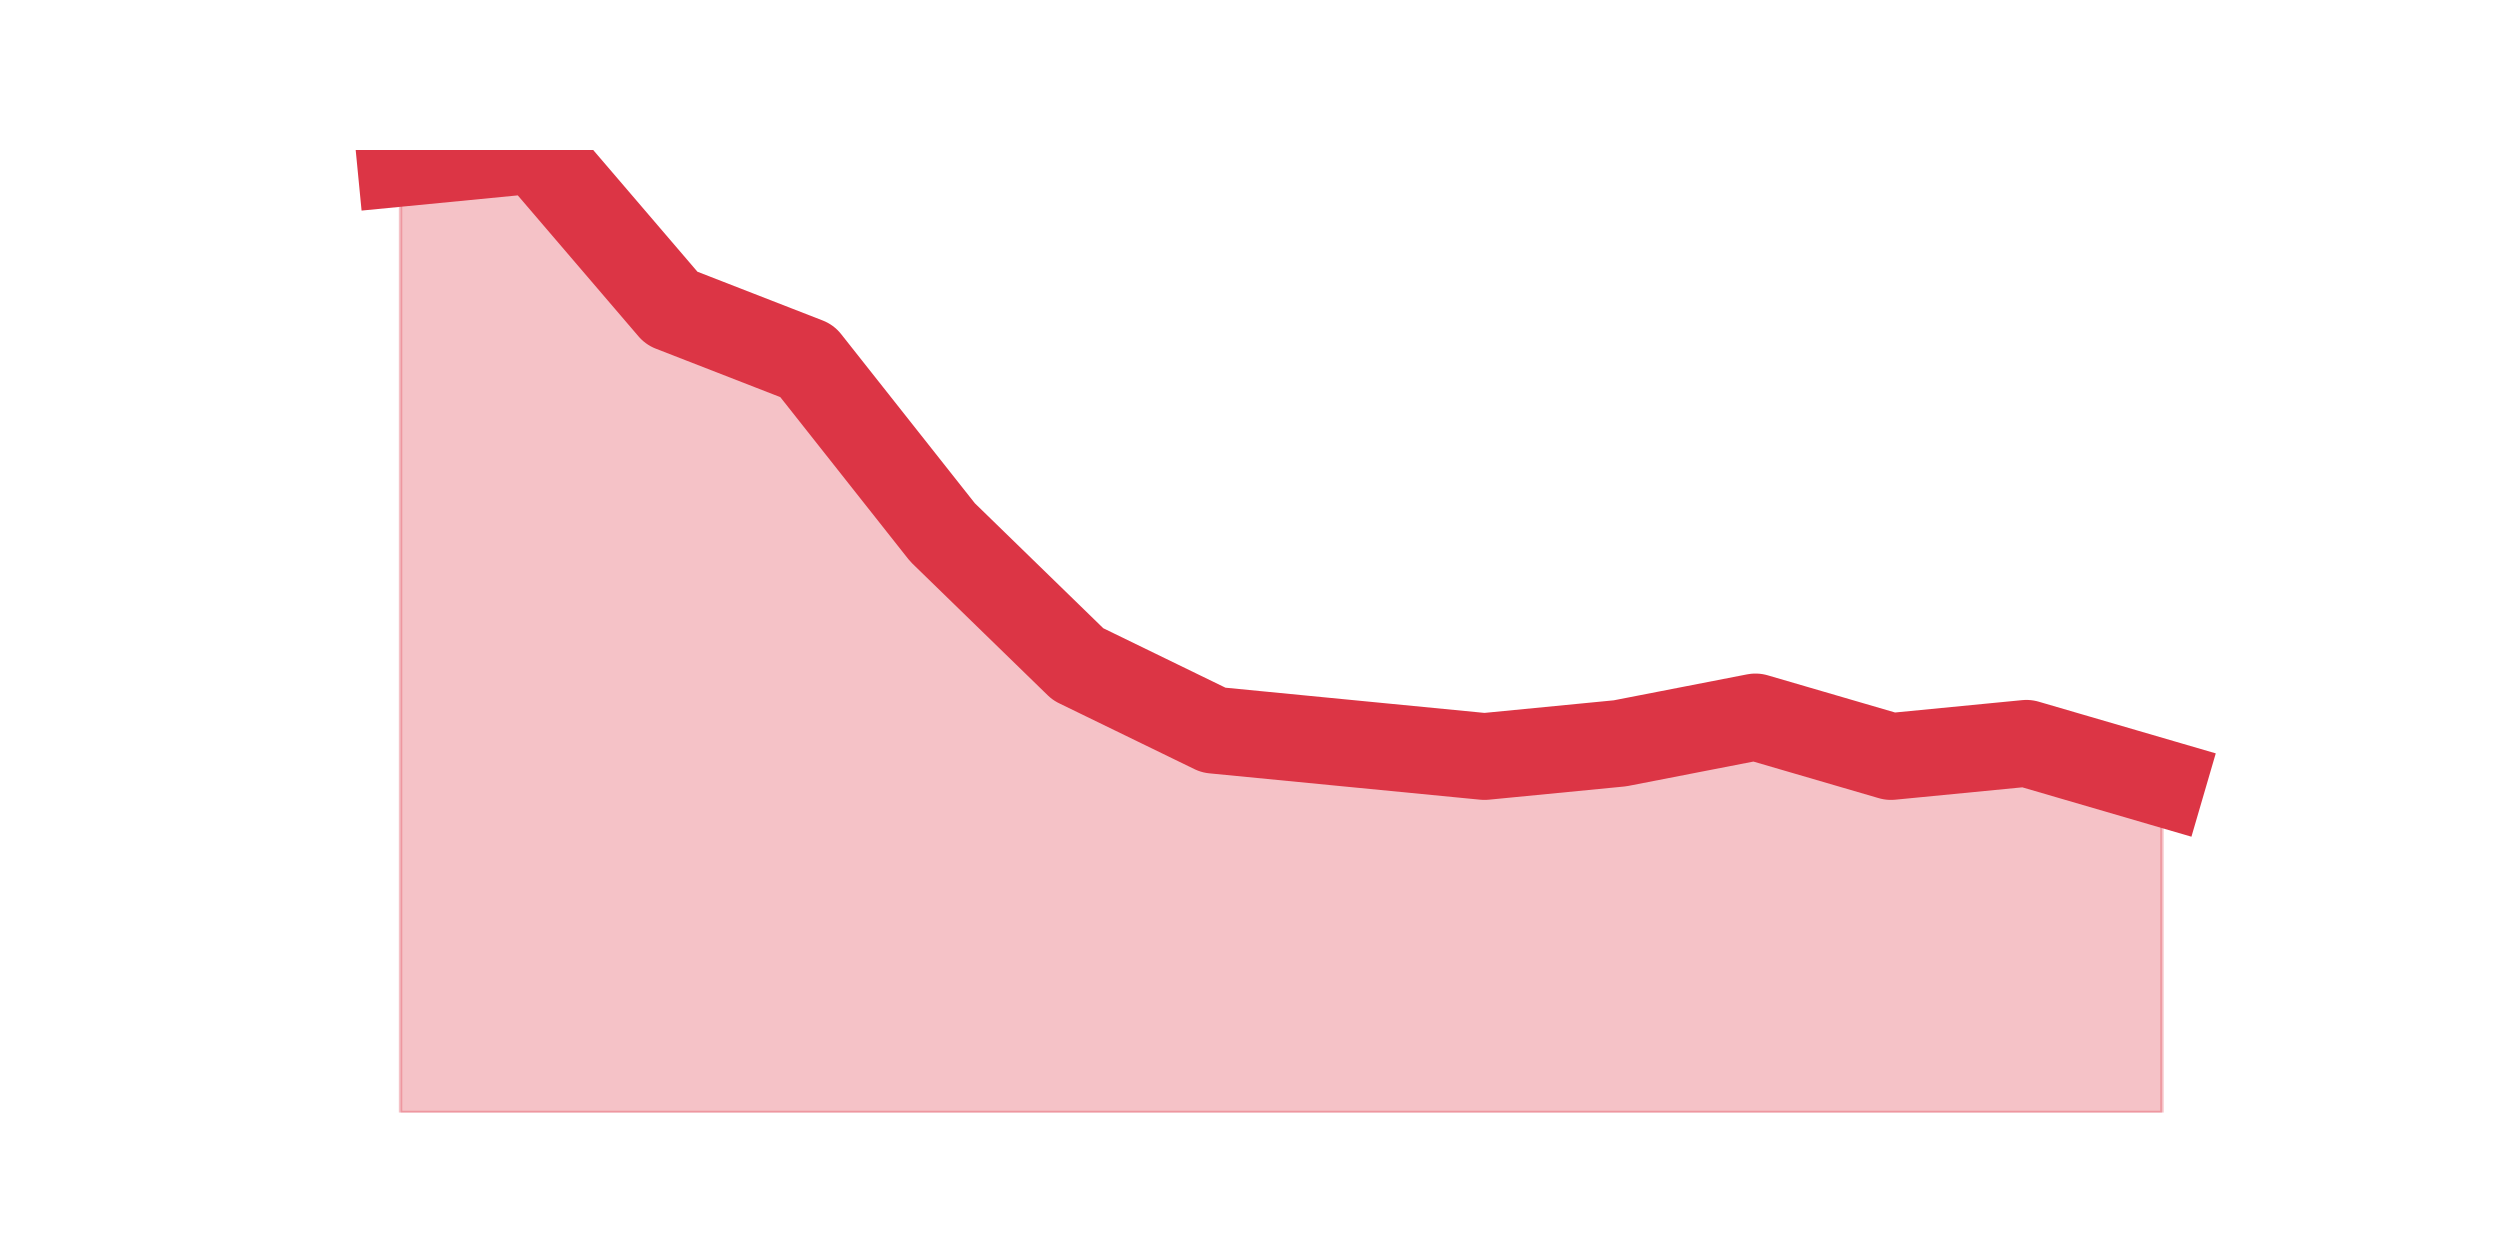
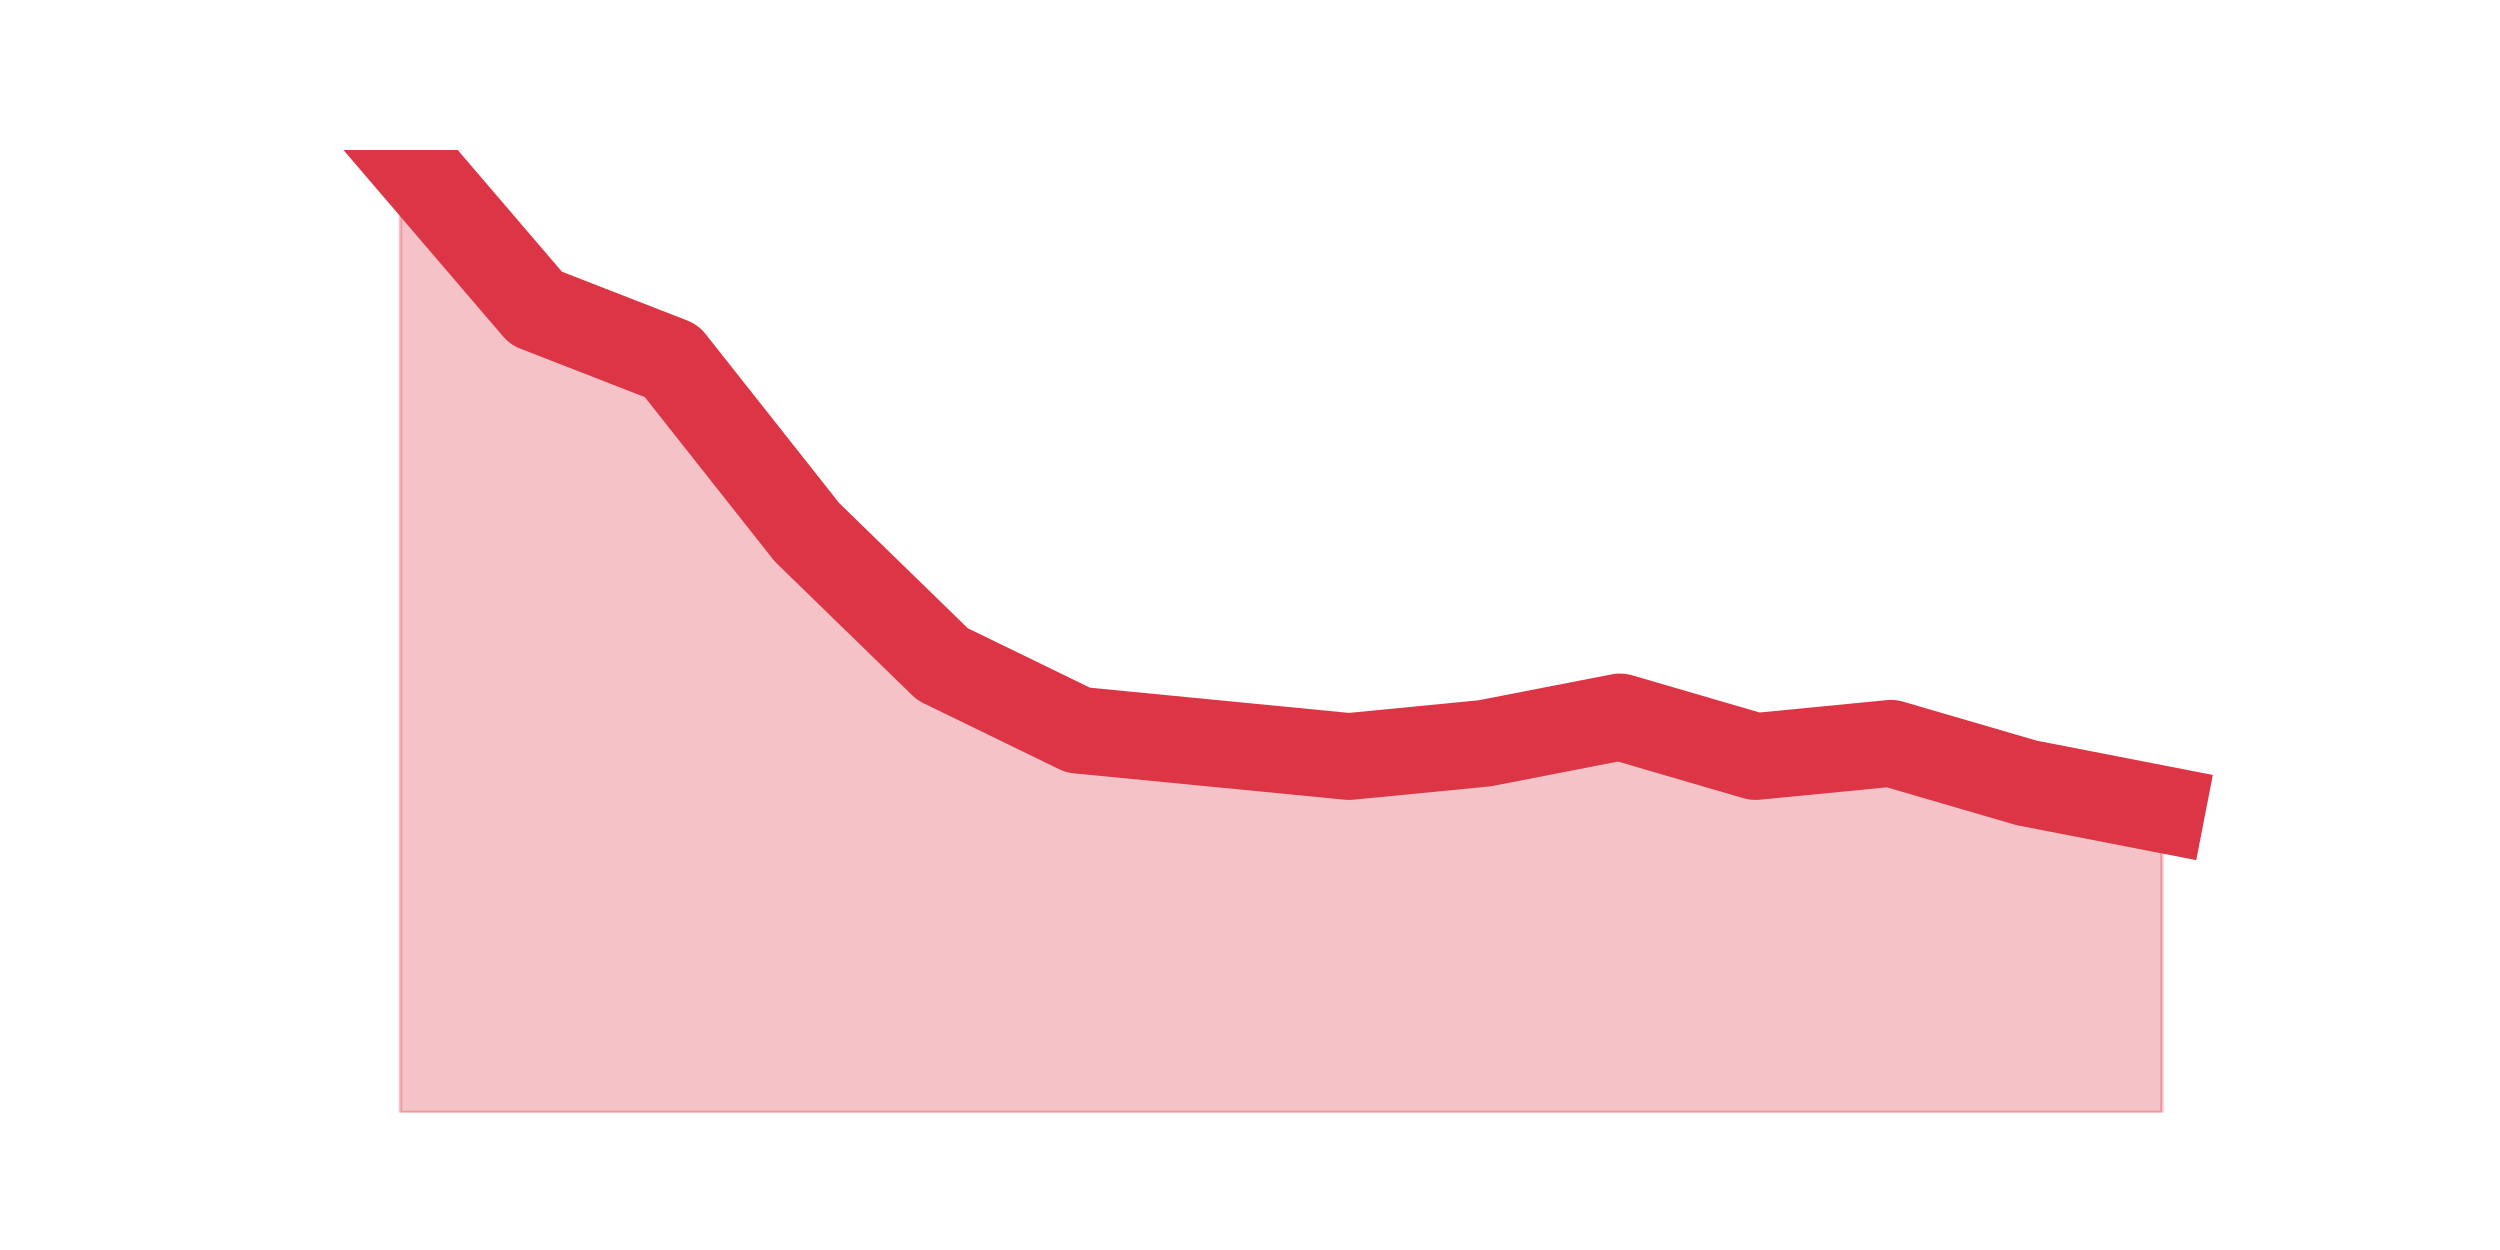
<svg xmlns="http://www.w3.org/2000/svg" xmlns:xlink="http://www.w3.org/1999/xlink" height="360pt" version="1.1" viewBox="0 0 720 360" width="720pt">
  <defs>
    <style type="text/css">*{stroke-linecap:butt;stroke-linejoin:round;}</style>
  </defs>
  <g id="figure_1">
    <g id="patch_1">
      <path d="M 0 360  L 720 360  L 720 0  L 0 0  z " style="fill:none;" />
    </g>
    <g id="axes_1">
      <g id="matplotlib.axis_1" />
      <g id="matplotlib.axis_2" />
      <g id="PolyCollection_1">
        <defs>
-           <path d="M 115.364 -313.003  L 115.364 -39.6  L 154.385 -39.6  L 193.406 -39.6  L 232.427 -39.6  L 271.448 -39.6  L 310.469 -39.6  L 349.49 -39.6  L 388.51 -39.6  L 427.531 -39.6  L 466.552 -39.6  L 505.573 -39.6  L 544.594 -39.6  L 583.615 -39.6  L 622.636 -39.6  L 622.636 -134.532  L 622.636 -134.532  L 583.615 -145.923  L 544.594 -142.126  L 505.573 -153.518  L 466.552 -145.923  L 427.531 -142.126  L 388.51 -145.923  L 349.49 -149.721  L 310.469 -168.707  L 271.448 -206.679  L 232.427 -256.044  L 193.406 -271.233  L 154.385 -316.8  L 115.364 -313.003  z " id="m8a38f4b6ef" style="stroke:#dc3545;stroke-opacity:0.3;" />
+           <path d="M 115.364 -316.8  L 115.364 -39.6  L 154.385 -39.6  L 193.406 -39.6  L 232.427 -39.6  L 271.448 -39.6  L 310.469 -39.6  L 349.49 -39.6  L 388.51 -39.6  L 427.531 -39.6  L 466.552 -39.6  L 505.573 -39.6  L 544.594 -39.6  L 583.615 -39.6  L 622.636 -39.6  L 622.636 -126.937  L 622.636 -126.937  L 583.615 -134.532  L 544.594 -145.923  L 505.573 -142.126  L 466.552 -153.518  L 427.531 -145.923  L 388.51 -142.126  L 349.49 -145.923  L 310.469 -149.721  L 271.448 -168.707  L 232.427 -206.679  L 193.406 -256.044  L 154.385 -271.233  L 115.364 -316.8  z " id="mb63a74b4fb" style="stroke:#dc3545;stroke-opacity:0.3;" />
        </defs>
-         <g clip-path="url(#p064a43f0fc)">
-           <use style="fill:#dc3545;fill-opacity:0.3;stroke:#dc3545;stroke-opacity:0.3;" x="0" xlink:href="#m8a38f4b6ef" y="360" />
+         <g clip-path="url(#p8385636530)">
+           <use style="fill:#dc3545;fill-opacity:0.3;stroke:#dc3545;stroke-opacity:0.3;" x="0" xlink:href="#mb63a74b4fb" y="360" />
        </g>
      </g>
      <g id="line2d_1">
-         <path clip-path="url(#p064a43f0fc)" d="M 115.364 46.997  L 154.385 43.2  L 193.406 88.767  L 232.427 103.956  L 271.448 153.321  L 310.469 191.293  L 349.49 210.279  L 388.51 214.077  L 427.531 217.874  L 466.552 214.077  L 505.573 206.482  L 544.594 217.874  L 583.615 214.077  L 622.636 225.468  " style="fill:none;stroke:#dc3545;stroke-linecap:square;stroke-width:25;" />
+         <path clip-path="url(#p8385636530)" d="M 115.364 43.2  L 154.385 88.767  L 193.406 103.956  L 232.427 153.321  L 271.448 191.293  L 310.469 210.279  L 349.49 214.077  L 388.51 217.874  L 427.531 214.077  L 466.552 206.482  L 505.573 217.874  L 544.594 214.077  L 583.615 225.468  L 622.636 233.063  " style="fill:none;stroke:#dc3545;stroke-linecap:square;stroke-width:25;" />
      </g>
    </g>
  </g>
  <defs>
-     <clipPath id="p064a43f0fc">
+     <clipPath id="p8385636530">
      <rect height="277.2" width="558" x="90" y="43.2" />
    </clipPath>
  </defs>
</svg>
